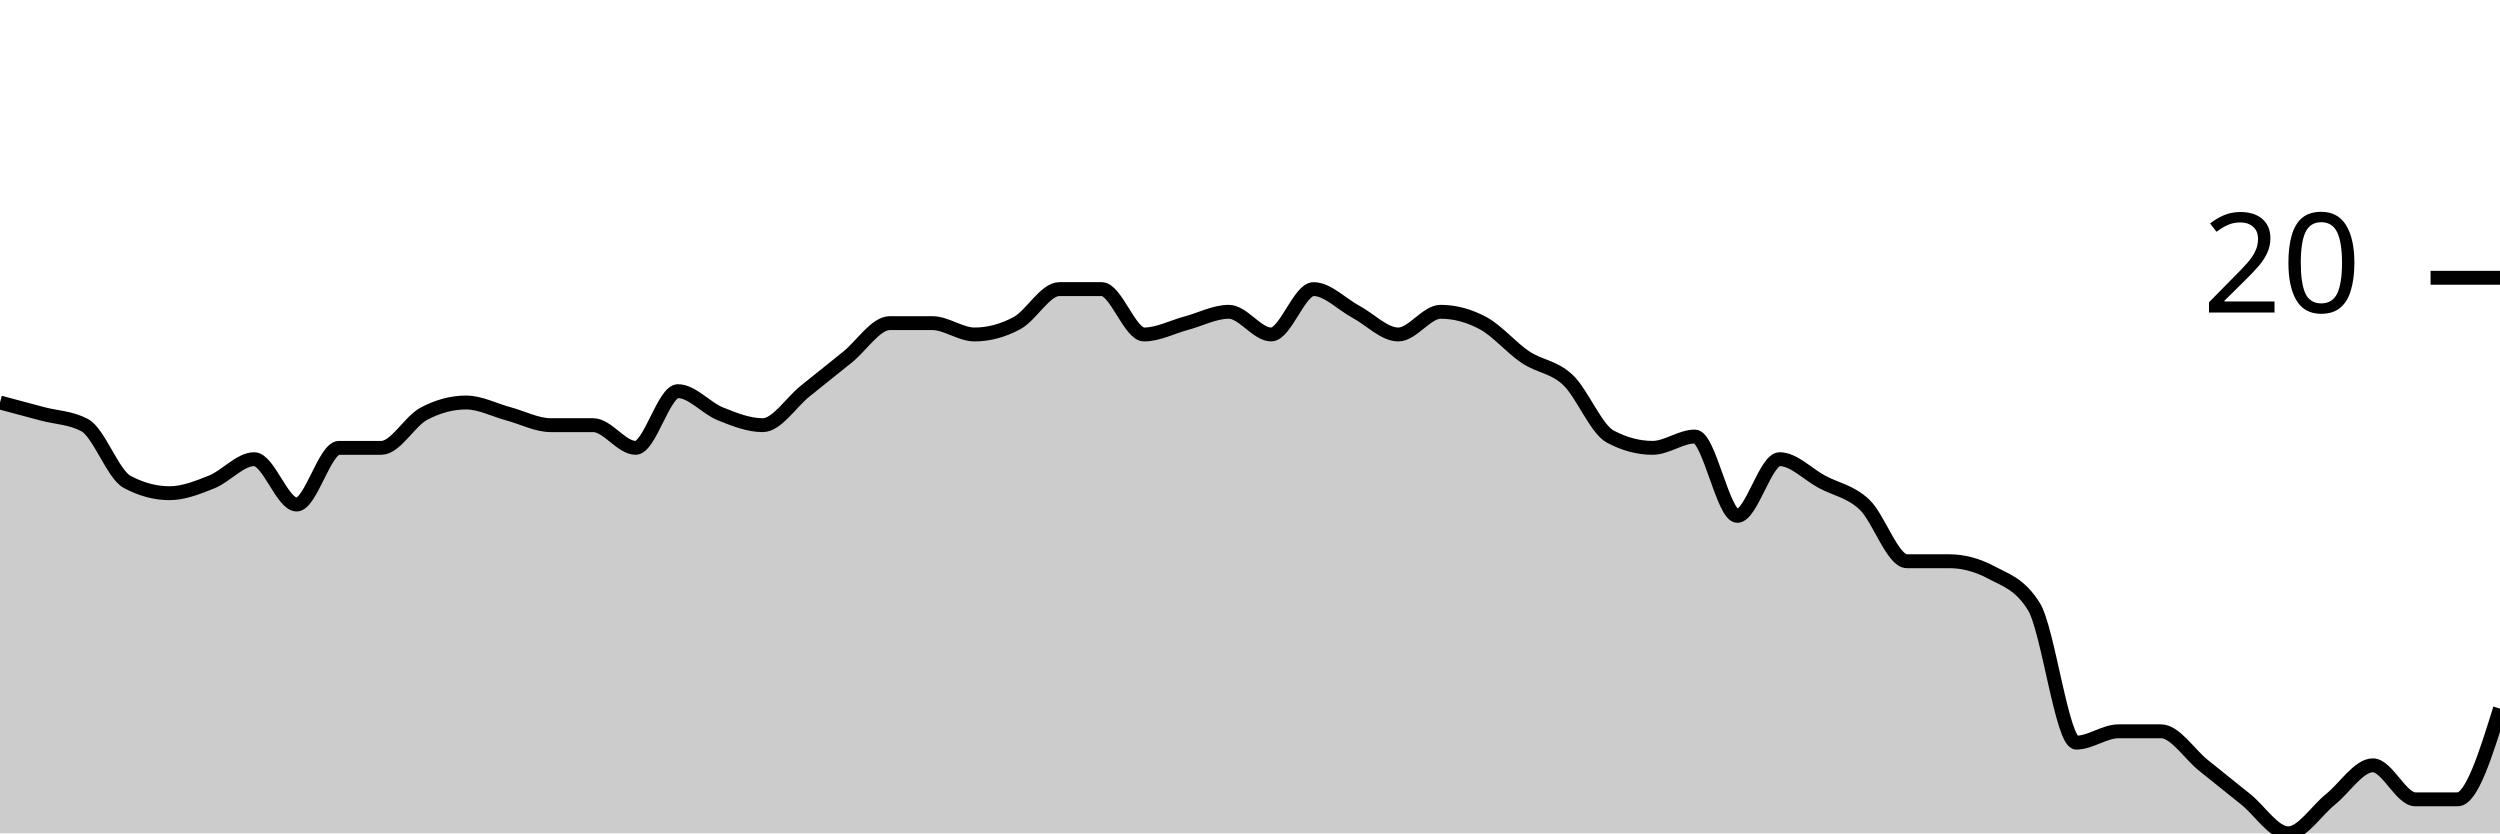
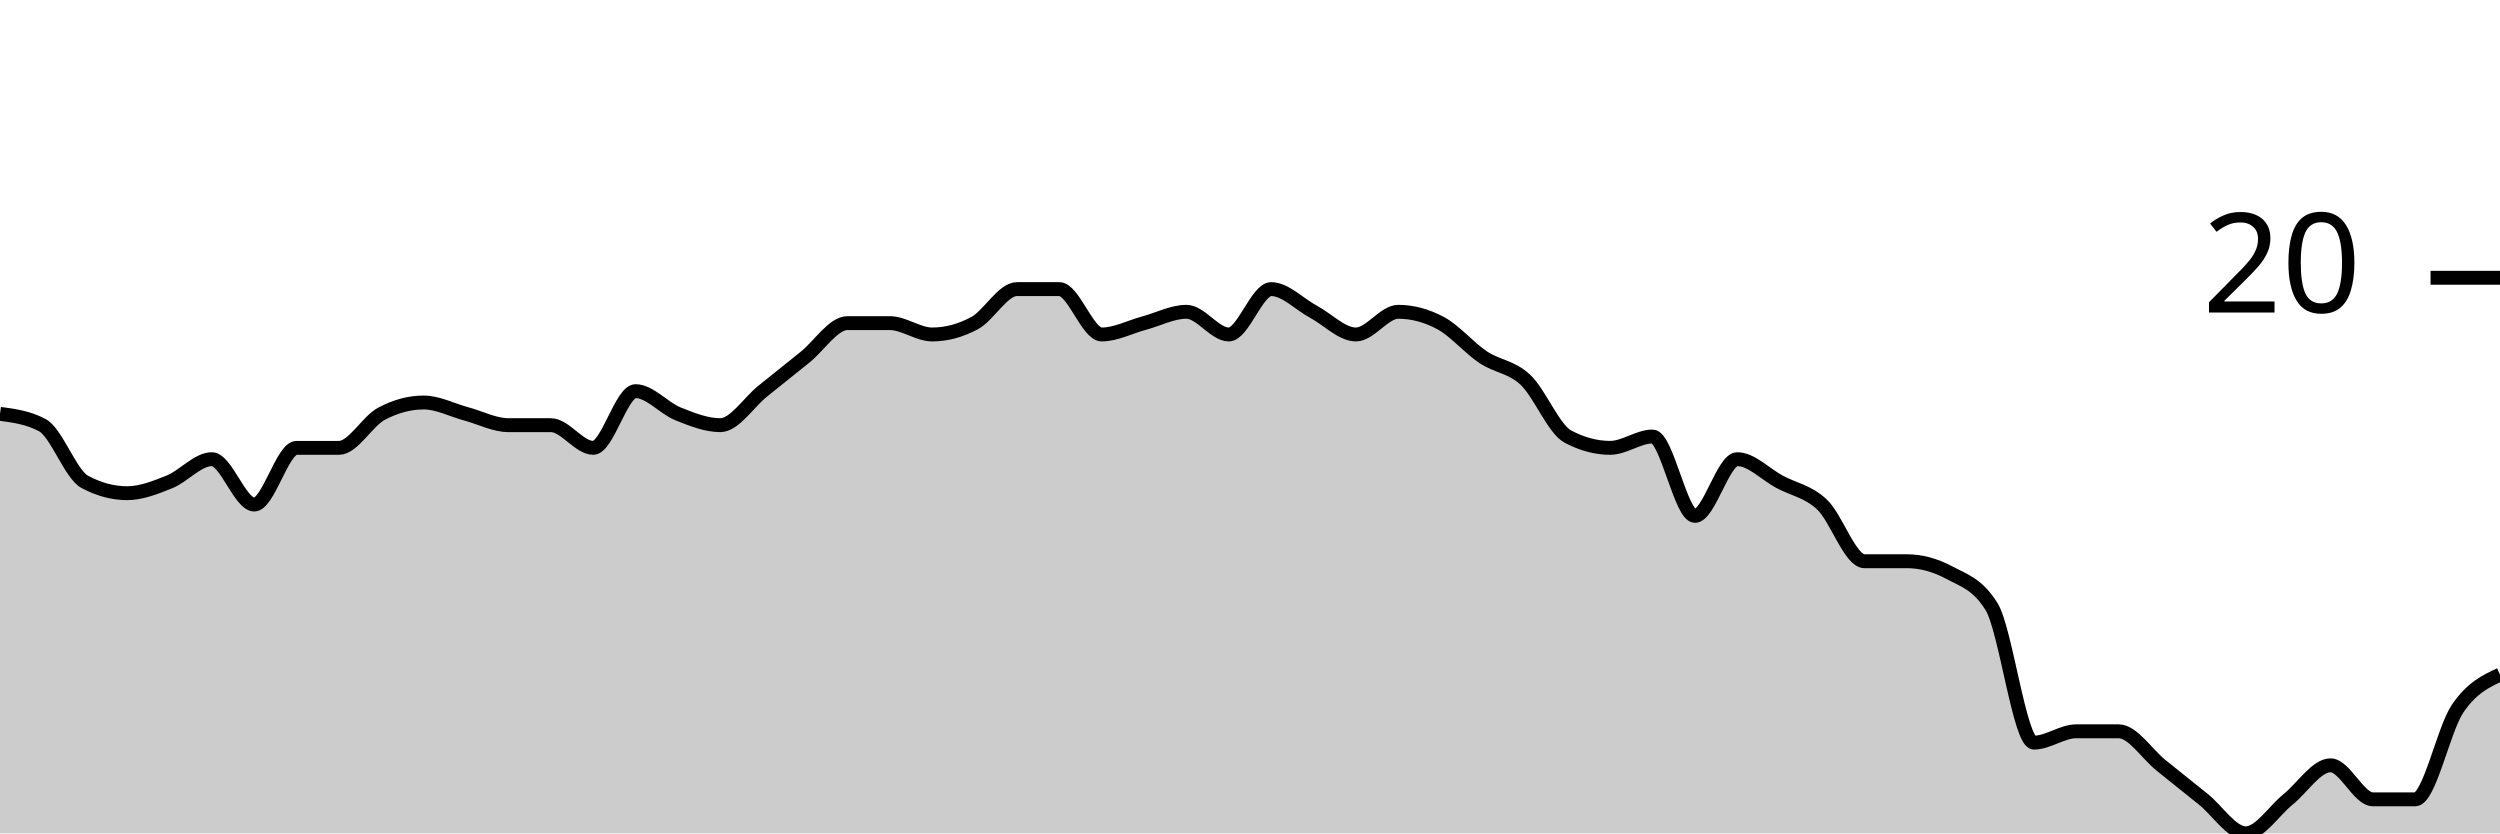
<svg xmlns="http://www.w3.org/2000/svg" viewBox="0 0 180 60">
  <g transform="translate(0,20)">
-     <path class="area" fill="rgba(0, 0, 0, 0.2)" d="M0,8.98C1.017,9.252,2.034,9.524,3.051,9.796C4.068,10.068,5.085,10.068,6.102,10.612C7.119,11.156,8.136,14.15,9.153,14.694C10.169,15.238,11.186,15.51,12.203,15.51C13.22,15.51,14.237,15.102,15.254,14.694C16.271,14.286,17.288,13.061,18.305,13.061C19.322,13.061,20.339,16.327,21.356,16.327C22.373,16.327,23.39,12.245,24.407,12.245C25.424,12.245,26.441,12.245,27.458,12.245C28.475,12.245,29.492,10.34,30.508,9.796C31.525,9.252,32.542,8.98,33.559,8.98C34.576,8.98,35.593,9.524,36.61,9.796C37.627,10.068,38.644,10.612,39.661,10.612C40.678,10.612,41.695,10.612,42.712,10.612C43.729,10.612,44.746,12.245,45.763,12.245C46.78,12.245,47.797,8.163,48.814,8.163C49.831,8.163,50.847,9.388,51.864,9.796C52.881,10.204,53.898,10.612,54.915,10.612C55.932,10.612,56.949,8.98,57.966,8.163C58.983,7.347,60,6.531,61.017,5.714C62.034,4.898,63.051,3.265,64.068,3.265C65.085,3.265,66.102,3.265,67.119,3.265C68.136,3.265,69.153,4.082,70.169,4.082C71.186,4.082,72.203,3.81,73.22,3.265C74.237,2.721,75.254,0.816,76.271,0.816C77.288,0.816,78.305,0.816,79.322,0.816C80.339,0.816,81.356,4.082,82.373,4.082C83.39,4.082,84.407,3.537,85.424,3.265C86.441,2.993,87.458,2.449,88.475,2.449C89.492,2.449,90.508,4.082,91.525,4.082C92.542,4.082,93.559,0.816,94.576,0.816C95.593,0.816,96.61,1.905,97.627,2.449C98.644,2.993,99.661,4.082,100.678,4.082C101.695,4.082,102.712,2.449,103.729,2.449C104.746,2.449,105.763,2.721,106.78,3.265C107.797,3.81,108.814,5.034,109.831,5.714C110.847,6.395,111.864,6.395,112.881,7.347C113.898,8.299,114.915,10.884,115.932,11.429C116.949,11.973,117.966,12.245,118.983,12.245C120,12.245,121.017,11.429,122.034,11.429C123.051,11.429,124.068,17.143,125.085,17.143C126.102,17.143,127.119,13.061,128.136,13.061C129.153,13.061,130.169,14.15,131.186,14.694C132.203,15.238,133.22,15.374,134.237,16.327C135.254,17.279,136.271,20.408,137.288,20.408C138.305,20.408,139.322,20.408,140.339,20.408C141.356,20.408,142.373,20.68,143.39,21.224C144.407,21.769,145.424,22.041,146.441,23.673C147.458,25.306,148.475,33.469,149.492,33.469C150.508,33.469,151.525,32.653,152.542,32.653C153.559,32.653,154.576,32.653,155.593,32.653C156.61,32.653,157.627,34.286,158.644,35.102C159.661,35.918,160.678,36.735,161.695,37.551C162.712,38.367,163.729,40,164.746,40C165.763,40,166.78,38.367,167.797,37.551C168.814,36.735,169.831,35.102,170.847,35.102C171.864,35.102,172.881,37.551,173.898,37.551C174.915,37.551,175.932,37.551,176.949,37.551C177.966,37.551,178.983,34.286,180,31.02L180,40C178.983,40,177.966,40,176.949,40C175.932,40,174.915,40,173.898,40C172.881,40,171.864,40,170.847,40C169.831,40,168.814,40,167.797,40C166.78,40,165.763,40,164.746,40C163.729,40,162.712,40,161.695,40C160.678,40,159.661,40,158.644,40C157.627,40,156.61,40,155.593,40C154.576,40,153.559,40,152.542,40C151.525,40,150.508,40,149.492,40C148.475,40,147.458,40,146.441,40C145.424,40,144.407,40,143.39,40C142.373,40,141.356,40,140.339,40C139.322,40,138.305,40,137.288,40C136.271,40,135.254,40,134.237,40C133.22,40,132.203,40,131.186,40C130.169,40,129.153,40,128.136,40C127.119,40,126.102,40,125.085,40C124.068,40,123.051,40,122.034,40C121.017,40,120,40,118.983,40C117.966,40,116.949,40,115.932,40C114.915,40,113.898,40,112.881,40C111.864,40,110.847,40,109.831,40C108.814,40,107.797,40,106.78,40C105.763,40,104.746,40,103.729,40C102.712,40,101.695,40,100.678,40C99.661,40,98.644,40,97.627,40C96.61,40,95.593,40,94.576,40C93.559,40,92.542,40,91.525,40C90.508,40,89.492,40,88.475,40C87.458,40,86.441,40,85.424,40C84.407,40,83.39,40,82.373,40C81.356,40,80.339,40,79.322,40C78.305,40,77.288,40,76.271,40C75.254,40,74.237,40,73.22,40C72.203,40,71.186,40,70.169,40C69.153,40,68.136,40,67.119,40C66.102,40,65.085,40,64.068,40C63.051,40,62.034,40,61.017,40C60,40,58.983,40,57.966,40C56.949,40,55.932,40,54.915,40C53.898,40,52.881,40,51.864,40C50.847,40,49.831,40,48.814,40C47.797,40,46.78,40,45.763,40C44.746,40,43.729,40,42.712,40C41.695,40,40.678,40,39.661,40C38.644,40,37.627,40,36.61,40C35.593,40,34.576,40,33.559,40C32.542,40,31.525,40,30.508,40C29.492,40,28.475,40,27.458,40C26.441,40,25.424,40,24.407,40C23.39,40,22.373,40,21.356,40C20.339,40,19.322,40,18.305,40C17.288,40,16.271,40,15.254,40C14.237,40,13.22,40,12.203,40C11.186,40,10.169,40,9.153,40C8.136,40,7.119,40,6.102,40C5.085,40,4.068,40,3.051,40C2.034,40,1.017,40,0,40Z" />
-     <path class="line" stroke="black" fill="none" d="M0,8.98C1.017,9.252,2.034,9.524,3.051,9.796C4.068,10.068,5.085,10.068,6.102,10.612C7.119,11.156,8.136,14.15,9.153,14.694C10.169,15.238,11.186,15.51,12.203,15.51C13.22,15.51,14.237,15.102,15.254,14.694C16.271,14.286,17.288,13.061,18.305,13.061C19.322,13.061,20.339,16.327,21.356,16.327C22.373,16.327,23.39,12.245,24.407,12.245C25.424,12.245,26.441,12.245,27.458,12.245C28.475,12.245,29.492,10.34,30.508,9.796C31.525,9.252,32.542,8.98,33.559,8.98C34.576,8.98,35.593,9.524,36.61,9.796C37.627,10.068,38.644,10.612,39.661,10.612C40.678,10.612,41.695,10.612,42.712,10.612C43.729,10.612,44.746,12.245,45.763,12.245C46.78,12.245,47.797,8.163,48.814,8.163C49.831,8.163,50.847,9.388,51.864,9.796C52.881,10.204,53.898,10.612,54.915,10.612C55.932,10.612,56.949,8.98,57.966,8.163C58.983,7.347,60,6.531,61.017,5.714C62.034,4.898,63.051,3.265,64.068,3.265C65.085,3.265,66.102,3.265,67.119,3.265C68.136,3.265,69.153,4.082,70.169,4.082C71.186,4.082,72.203,3.81,73.22,3.265C74.237,2.721,75.254,0.816,76.271,0.816C77.288,0.816,78.305,0.816,79.322,0.816C80.339,0.816,81.356,4.082,82.373,4.082C83.39,4.082,84.407,3.537,85.424,3.265C86.441,2.993,87.458,2.449,88.475,2.449C89.492,2.449,90.508,4.082,91.525,4.082C92.542,4.082,93.559,0.816,94.576,0.816C95.593,0.816,96.61,1.905,97.627,2.449C98.644,2.993,99.661,4.082,100.678,4.082C101.695,4.082,102.712,2.449,103.729,2.449C104.746,2.449,105.763,2.721,106.78,3.265C107.797,3.81,108.814,5.034,109.831,5.714C110.847,6.395,111.864,6.395,112.881,7.347C113.898,8.299,114.915,10.884,115.932,11.429C116.949,11.973,117.966,12.245,118.983,12.245C120,12.245,121.017,11.429,122.034,11.429C123.051,11.429,124.068,17.143,125.085,17.143C126.102,17.143,127.119,13.061,128.136,13.061C129.153,13.061,130.169,14.15,131.186,14.694C132.203,15.238,133.22,15.374,134.237,16.327C135.254,17.279,136.271,20.408,137.288,20.408C138.305,20.408,139.322,20.408,140.339,20.408C141.356,20.408,142.373,20.68,143.39,21.224C144.407,21.769,145.424,22.041,146.441,23.673C147.458,25.306,148.475,33.469,149.492,33.469C150.508,33.469,151.525,32.653,152.542,32.653C153.559,32.653,154.576,32.653,155.593,32.653C156.61,32.653,157.627,34.286,158.644,35.102C159.661,35.918,160.678,36.735,161.695,37.551C162.712,38.367,163.729,40,164.746,40C165.763,40,166.78,38.367,167.797,37.551C168.814,36.735,169.831,35.102,170.847,35.102C171.864,35.102,172.881,37.551,173.898,37.551C174.915,37.551,175.932,37.551,176.949,37.551C177.966,37.551,178.983,34.286,180,31.02" />
+     <path class="area" fill="rgba(0, 0, 0, 0.2)" d="M0,9.796C1.017,9.932,2.034,10.068,3.051,10.612C4.068,11.156,5.085,14.15,6.102,14.694C7.119,15.238,8.136,15.51,9.153,15.51C10.169,15.51,11.186,15.102,12.203,14.694C13.22,14.286,14.237,13.061,15.254,13.061C16.271,13.061,17.288,16.327,18.305,16.327C19.322,16.327,20.339,12.245,21.356,12.245C22.373,12.245,23.39,12.245,24.407,12.245C25.424,12.245,26.441,10.34,27.458,9.796C28.475,9.252,29.492,8.98,30.508,8.98C31.525,8.98,32.542,9.524,33.559,9.796C34.576,10.068,35.593,10.612,36.61,10.612C37.627,10.612,38.644,10.612,39.661,10.612C40.678,10.612,41.695,12.245,42.712,12.245C43.729,12.245,44.746,8.163,45.763,8.163C46.78,8.163,47.797,9.388,48.814,9.796C49.831,10.204,50.847,10.612,51.864,10.612C52.881,10.612,53.898,8.98,54.915,8.163C55.932,7.347,56.949,6.531,57.966,5.714C58.983,4.898,60,3.265,61.017,3.265C62.034,3.265,63.051,3.265,64.068,3.265C65.085,3.265,66.102,4.082,67.119,4.082C68.136,4.082,69.153,3.81,70.169,3.265C71.186,2.721,72.203,0.816,73.22,0.816C74.237,0.816,75.254,0.816,76.271,0.816C77.288,0.816,78.305,4.082,79.322,4.082C80.339,4.082,81.356,3.537,82.373,3.265C83.39,2.993,84.407,2.449,85.424,2.449C86.441,2.449,87.458,4.082,88.475,4.082C89.492,4.082,90.508,0.816,91.525,0.816C92.542,0.816,93.559,1.905,94.576,2.449C95.593,2.993,96.61,4.082,97.627,4.082C98.644,4.082,99.661,2.449,100.678,2.449C101.695,2.449,102.712,2.721,103.729,3.265C104.746,3.81,105.763,5.034,106.78,5.714C107.797,6.395,108.814,6.395,109.831,7.347C110.847,8.299,111.864,10.884,112.881,11.429C113.898,11.973,114.915,12.245,115.932,12.245C116.949,12.245,117.966,11.429,118.983,11.429C120,11.429,121.017,17.143,122.034,17.143C123.051,17.143,124.068,13.061,125.085,13.061C126.102,13.061,127.119,14.15,128.136,14.694C129.153,15.238,130.169,15.374,131.186,16.327C132.203,17.279,133.22,20.408,134.237,20.408C135.254,20.408,136.271,20.408,137.288,20.408C138.305,20.408,139.322,20.68,140.339,21.224C141.356,21.769,142.373,22.041,143.39,23.673C144.407,25.306,145.424,33.469,146.441,33.469C147.458,33.469,148.475,32.653,149.492,32.653C150.508,32.653,151.525,32.653,152.542,32.653C153.559,32.653,154.576,34.286,155.593,35.102C156.61,35.918,157.627,36.735,158.644,37.551C159.661,38.367,160.678,40,161.695,40C162.712,40,163.729,38.367,164.746,37.551C165.763,36.735,166.78,35.102,167.797,35.102C168.814,35.102,169.831,37.551,170.847,37.551C171.864,37.551,172.881,37.551,173.898,37.551C174.915,37.551,175.932,32.517,176.949,31.02C177.966,29.524,178.983,29.048,180,28.571L180,40C178.983,40,177.966,40,176.949,40C175.932,40,174.915,40,173.898,40C172.881,40,171.864,40,170.847,40C169.831,40,168.814,40,167.797,40C166.78,40,165.763,40,164.746,40C163.729,40,162.712,40,161.695,40C160.678,40,159.661,40,158.644,40C157.627,40,156.61,40,155.593,40C154.576,40,153.559,40,152.542,40C151.525,40,150.508,40,149.492,40C148.475,40,147.458,40,146.441,40C145.424,40,144.407,40,143.39,40C142.373,40,141.356,40,140.339,40C139.322,40,138.305,40,137.288,40C136.271,40,135.254,40,134.237,40C133.22,40,132.203,40,131.186,40C130.169,40,129.153,40,128.136,40C127.119,40,126.102,40,125.085,40C124.068,40,123.051,40,122.034,40C121.017,40,120,40,118.983,40C117.966,40,116.949,40,115.932,40C114.915,40,113.898,40,112.881,40C111.864,40,110.847,40,109.831,40C108.814,40,107.797,40,106.78,40C105.763,40,104.746,40,103.729,40C102.712,40,101.695,40,100.678,40C99.661,40,98.644,40,97.627,40C96.61,40,95.593,40,94.576,40C93.559,40,92.542,40,91.525,40C90.508,40,89.492,40,88.475,40C87.458,40,86.441,40,85.424,40C84.407,40,83.39,40,82.373,40C81.356,40,80.339,40,79.322,40C78.305,40,77.288,40,76.271,40C75.254,40,74.237,40,73.22,40C72.203,40,71.186,40,70.169,40C69.153,40,68.136,40,67.119,40C66.102,40,65.085,40,64.068,40C63.051,40,62.034,40,61.017,40C60,40,58.983,40,57.966,40C56.949,40,55.932,40,54.915,40C53.898,40,52.881,40,51.864,40C50.847,40,49.831,40,48.814,40C47.797,40,46.78,40,45.763,40C44.746,40,43.729,40,42.712,40C41.695,40,40.678,40,39.661,40C38.644,40,37.627,40,36.61,40C35.593,40,34.576,40,33.559,40C32.542,40,31.525,40,30.508,40C29.492,40,28.475,40,27.458,40C26.441,40,25.424,40,24.407,40C23.39,40,22.373,40,21.356,40C20.339,40,19.322,40,18.305,40C17.288,40,16.271,40,15.254,40C14.237,40,13.22,40,12.203,40C11.186,40,10.169,40,9.153,40C8.136,40,7.119,40,6.102,40C5.085,40,4.068,40,3.051,40C2.034,40,1.017,40,0,40Z" />
+     <path class="line" stroke="black" fill="none" d="M0,9.796C1.017,9.932,2.034,10.068,3.051,10.612C4.068,11.156,5.085,14.15,6.102,14.694C7.119,15.238,8.136,15.51,9.153,15.51C10.169,15.51,11.186,15.102,12.203,14.694C13.22,14.286,14.237,13.061,15.254,13.061C16.271,13.061,17.288,16.327,18.305,16.327C19.322,16.327,20.339,12.245,21.356,12.245C22.373,12.245,23.39,12.245,24.407,12.245C25.424,12.245,26.441,10.34,27.458,9.796C28.475,9.252,29.492,8.98,30.508,8.98C31.525,8.98,32.542,9.524,33.559,9.796C34.576,10.068,35.593,10.612,36.61,10.612C37.627,10.612,38.644,10.612,39.661,10.612C40.678,10.612,41.695,12.245,42.712,12.245C43.729,12.245,44.746,8.163,45.763,8.163C46.78,8.163,47.797,9.388,48.814,9.796C49.831,10.204,50.847,10.612,51.864,10.612C52.881,10.612,53.898,8.98,54.915,8.163C55.932,7.347,56.949,6.531,57.966,5.714C58.983,4.898,60,3.265,61.017,3.265C62.034,3.265,63.051,3.265,64.068,3.265C65.085,3.265,66.102,4.082,67.119,4.082C68.136,4.082,69.153,3.81,70.169,3.265C71.186,2.721,72.203,0.816,73.22,0.816C74.237,0.816,75.254,0.816,76.271,0.816C77.288,0.816,78.305,4.082,79.322,4.082C80.339,4.082,81.356,3.537,82.373,3.265C83.39,2.993,84.407,2.449,85.424,2.449C86.441,2.449,87.458,4.082,88.475,4.082C89.492,4.082,90.508,0.816,91.525,0.816C92.542,0.816,93.559,1.905,94.576,2.449C95.593,2.993,96.61,4.082,97.627,4.082C98.644,4.082,99.661,2.449,100.678,2.449C101.695,2.449,102.712,2.721,103.729,3.265C104.746,3.81,105.763,5.034,106.78,5.714C107.797,6.395,108.814,6.395,109.831,7.347C110.847,8.299,111.864,10.884,112.881,11.429C113.898,11.973,114.915,12.245,115.932,12.245C116.949,12.245,117.966,11.429,118.983,11.429C120,11.429,121.017,17.143,122.034,17.143C123.051,17.143,124.068,13.061,125.085,13.061C126.102,13.061,127.119,14.15,128.136,14.694C129.153,15.238,130.169,15.374,131.186,16.327C132.203,17.279,133.22,20.408,134.237,20.408C135.254,20.408,136.271,20.408,137.288,20.408C138.305,20.408,139.322,20.68,140.339,21.224C141.356,21.769,142.373,22.041,143.39,23.673C144.407,25.306,145.424,33.469,146.441,33.469C147.458,33.469,148.475,32.653,149.492,32.653C150.508,32.653,151.525,32.653,152.542,32.653C153.559,32.653,154.576,34.286,155.593,35.102C156.61,35.918,157.627,36.735,158.644,37.551C159.661,38.367,160.678,40,161.695,40C162.712,40,163.729,38.367,164.746,37.551C165.763,36.735,166.78,35.102,167.797,35.102C168.814,35.102,169.831,37.551,170.847,37.551C171.864,37.551,172.881,37.551,173.898,37.551C174.915,37.551,175.932,32.517,176.949,31.02C177.966,29.524,178.983,29.048,180,28.571" />
    <path class="axis-ceiling" stroke-width="1" stroke="black" fill="none" d="M175,0L180,0" />
    <text class="axis-ceiling-label" font-family="sans-serif" text-anchor="end" font-size="10px" x="170" y="2.5">20</text>
  </g>
</svg>
